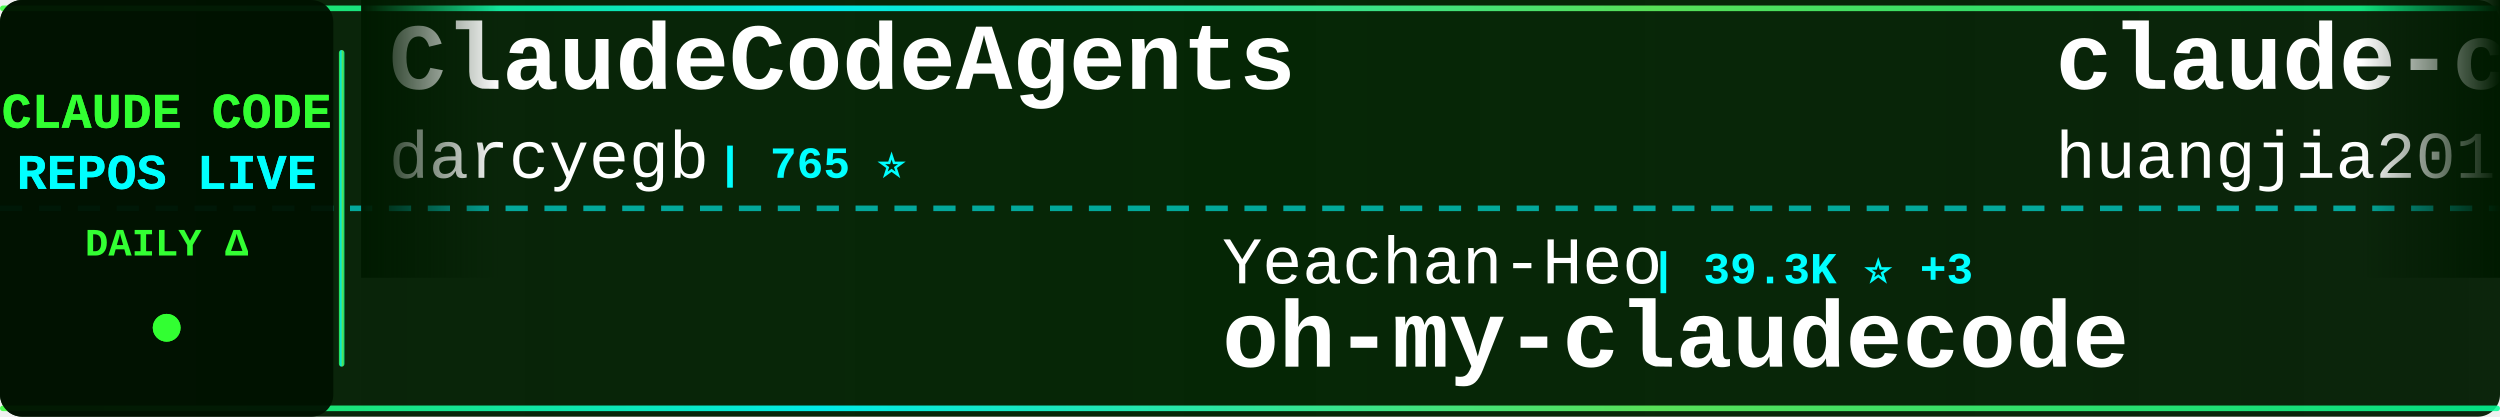
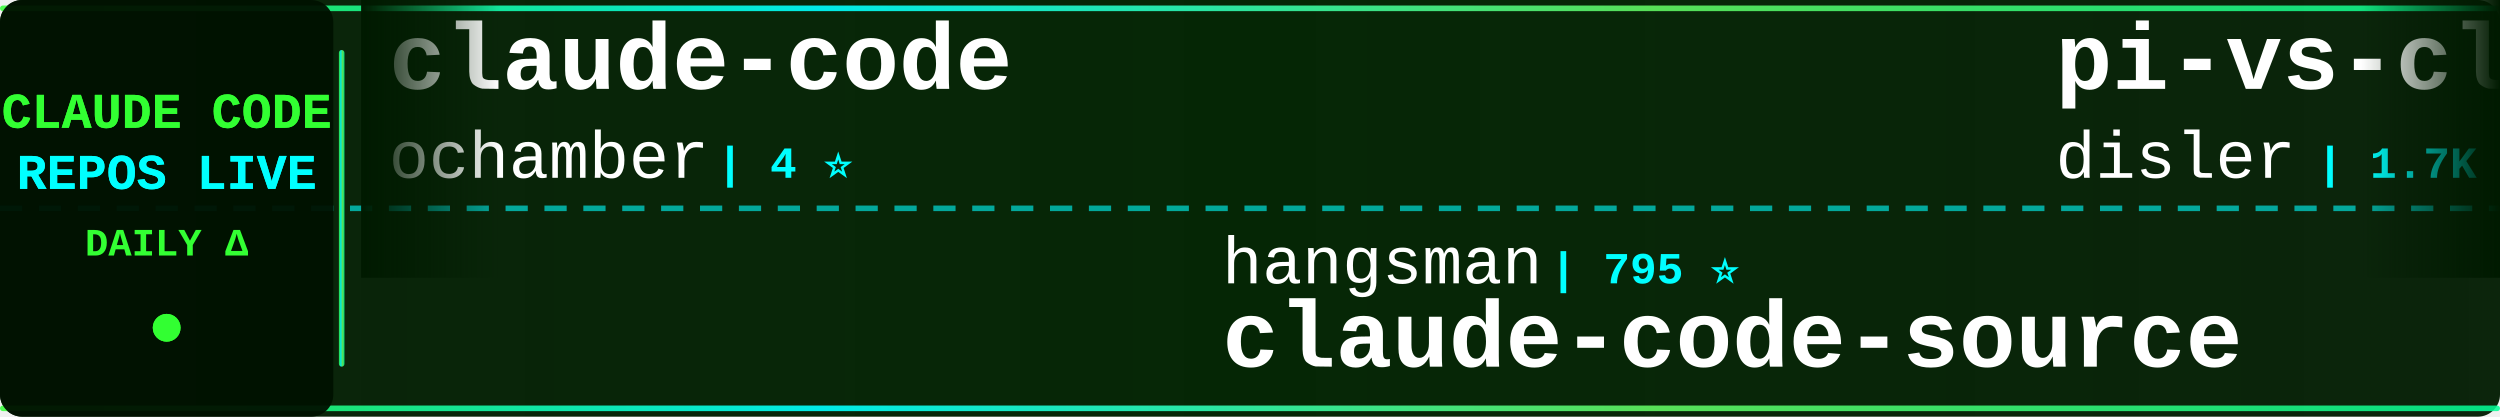
<svg xmlns="http://www.w3.org/2000/svg" width="900" height="150">
  <defs>
    <linearGradient id="tickerBg" x1="0%" y1="0%" x2="100%" y2="0%">
      <stop offset="0%" style="stop-color:#001a00;stop-opacity:0.95" />
      <stop offset="50%" style="stop-color:#002200;stop-opacity:0.98" />
      <stop offset="100%" style="stop-color:#001a00;stop-opacity:0.95" />
    </linearGradient>
    <linearGradient id="borderGrad" x1="0%" y1="0%" x2="100%" y2="0%">
      <stop offset="0%" style="stop-color:#33ff33;stop-opacity:0.85">
        <animate attributeName="stop-opacity" values="0.85;1;0.85" dur="2s" repeatCount="indefinite" />
      </stop>
      <stop offset="33%" style="stop-color:#00ffff;stop-opacity:0.9">
        <animate attributeName="stop-opacity" values="0.9;1;0.9" dur="2.2s" repeatCount="indefinite" />
      </stop>
      <stop offset="66%" style="stop-color:#66ff66;stop-opacity:0.85">
        <animate attributeName="stop-opacity" values="0.85;1;0.85" dur="1.8s" repeatCount="indefinite" />
      </stop>
      <stop offset="100%" style="stop-color:#00ff99;stop-opacity:0.85">
        <animate attributeName="stop-opacity" values="0.85;1;0.85" dur="2s" repeatCount="indefinite" />
      </stop>
    </linearGradient>
    <filter id="textGlow">
      <feGaussianBlur stdDeviation="0.1" result="coloredBlur" />
      <feMerge>
        <feMergeNode in="coloredBlur" />
        <feMergeNode in="SourceGraphic" />
      </feMerge>
    </filter>
    <filter id="metricGlow">
      <feGaussianBlur stdDeviation="0.2" result="coloredBlur" />
      <feMerge>
        <feMergeNode in="coloredBlur" />
        <feMergeNode in="SourceGraphic" />
      </feMerge>
    </filter>
    <linearGradient id="leftFade" x1="0%" y1="0%" x2="100%" y2="0%">
      <stop offset="0%" style="stop-color:#001a00;stop-opacity:1" />
      <stop offset="100%" style="stop-color:#001a00;stop-opacity:0" />
    </linearGradient>
    <linearGradient id="rightFade" x1="0%" y1="0%" x2="100%" y2="0%">
      <stop offset="0%" style="stop-color:#001a00;stop-opacity:0" />
      <stop offset="100%" style="stop-color:#001a00;stop-opacity:1" />
    </linearGradient>
  </defs>
  <rect width="900" height="150" fill="url(#tickerBg)" rx="8" />
  <rect x="0" y="2" width="900" height="2" fill="url(#borderGrad)" rx="1" />
  <rect x="0" y="146" width="900" height="2" fill="url(#borderGrad)" rx="1" />
  <line x1="0" y1="75" x2="900" y2="75" stroke="#00ffff" stroke-width="2" stroke-dasharray="8 6" opacity="0.6" />
  <rect x="0" y="0" width="120" height="150" fill="#001100" opacity="0.95" rx="8" />
  <text x="60" y="46" font-family="'Courier New', monospace" font-size="18" font-weight="bold" fill="#33ff33" text-anchor="middle" filter="url(#textGlow)">
    CLAUDE CODE
  </text>
  <text x="60" y="68" font-family="'Courier New', monospace" font-size="18" font-weight="bold" fill="#00ffff" text-anchor="middle" filter="url(#textGlow)">
    REPOS LIVE
  </text>
  <text x="60" y="92" font-family="'Courier New', monospace" font-size="14" font-weight="bold" fill="#33ff33" text-anchor="middle">
    DAILY Δ
  </text>
  <circle cx="60" cy="118" r="5" fill="#33ff33" filter="url(#metricGlow)">
    <animate attributeName="r" values="4;6;4" dur="1.5s" repeatCount="indefinite" />
    <animate attributeName="opacity" values="0.6;1;0.6" dur="1.5s" repeatCount="indefinite" />
  </circle>
  <rect x="122" y="18" width="2" height="114" fill="url(#borderGrad)" rx="1" />
  <clipPath id="tickerClip">
    <rect x="130" y="0" width="770" height="150" />
  </clipPath>
  <g clip-path="url(#tickerClip)">
    <g id="tickerItems">
      <animateTransform attributeName="transform" attributeType="XML" type="translate" from="0 0" to="-3000 0" dur="54s" repeatCount="indefinite" />
      <g transform="translate(0, 0)">
-         <text x="140" y="32" font-family="'Courier New', monospace" font-size="34" font-weight="bold" fill="#ffffff">ClaudeCodeAgents</text>
-         <text x="140" y="64" font-family="'Courier New', monospace" font-size="24" font-weight="normal" fill="#ffffff" opacity="1.0">darcyegb</text>
-         <text x="258" y="64" font-family="'Courier New', monospace" font-size="16" font-weight="bold" fill="#00ffff"> | 765 ⭐</text>
+         <text x="140" y="32" font-family="'Courier New', monospace" font-size="34" font-weight="bold" fill="#ffffff">claude-code</text>
+         <text x="140" y="64" font-family="'Courier New', monospace" font-size="24" font-weight="normal" fill="#ffffff" opacity="1.0">ochamber</text>
+         <text x="258" y="64" font-family="'Courier New', monospace" font-size="16" font-weight="bold" fill="#00ffff"> | 4 ⭐</text>
      </g>
      <g transform="translate(300, 0)">
-         <text x="140" y="102" font-family="'Courier New', monospace" font-size="24" font-weight="normal" fill="#ffffff" opacity="1.0">Yeachan-Heo</text>
-         <text x="294" y="102" font-family="'Courier New', monospace" font-size="16" font-weight="bold" fill="#00ffff"> | 39.3K ⭐ +3</text>
-         <text x="140" y="132" font-family="'Courier New', monospace" font-size="34" font-weight="bold" fill="#ffffff">oh-my-claudecode</text>
+         <text x="140" y="102" font-family="'Courier New', monospace" font-size="24" font-weight="normal" fill="#ffffff" opacity="1.0">hangsman</text>
+         <text x="258" y="102" font-family="'Courier New', monospace" font-size="16" font-weight="bold" fill="#00ffff"> | 795 ⭐</text>
+         <text x="140" y="132" font-family="'Courier New', monospace" font-size="34" font-weight="bold" fill="#ffffff">claude-code-source</text>
      </g>
      <g transform="translate(600, 0)">
-         <text x="140" y="32" font-family="'Courier New', monospace" font-size="34" font-weight="bold" fill="#ffffff">claude-code-engineering</text>
-         <text x="140" y="64" font-family="'Courier New', monospace" font-size="24" font-weight="normal" fill="#ffffff" opacity="1.0">huangjia2019</text>
-         <text x="306" y="64" font-family="'Courier New', monospace" font-size="16" font-weight="bold" fill="#00ffff"> | 1.1K ⭐</text>
+         <text x="140" y="32" font-family="'Courier New', monospace" font-size="34" font-weight="bold" fill="#ffffff">pi-vs-claude-code</text>
+         <text x="140" y="64" font-family="'Courier New', monospace" font-size="24" font-weight="normal" fill="#ffffff" opacity="1.0">disler</text>
+         <text x="234" y="64" font-family="'Courier New', monospace" font-size="16" font-weight="bold" fill="#00ffff"> | 1.7K ⭐ +1</text>
      </g>
      <g transform="translate(900, 0)">
-         <text x="140" y="102" font-family="'Courier New', monospace" font-size="24" font-weight="normal" fill="#ffffff" opacity="1.0">digitalsamba</text>
-         <text x="306" y="102" font-family="'Courier New', monospace" font-size="16" font-weight="bold" fill="#00ffff"> | 2.1K ⭐</text>
-         <text x="140" y="132" font-family="'Courier New', monospace" font-size="34" font-weight="bold" fill="#ffffff">claude-code-video-toolki...</text>
+         <text x="140" y="102" font-family="'Courier New', monospace" font-size="24" font-weight="normal" fill="#ffffff" opacity="1.0">Donchitos</text>
+         <text x="270" y="102" font-family="'Courier New', monospace" font-size="16" font-weight="bold" fill="#00ffff"> | 25.3K ⭐ +14</text>
+         <text x="140" y="132" font-family="'Courier New', monospace" font-size="34" font-weight="bold" fill="#ffffff">Claude-Code-Game-Studios</text>
      </g>
      <g transform="translate(1200, 0)">
-         <text x="140" y="32" font-family="'Courier New', monospace" font-size="34" font-weight="bold" fill="#ffffff">claude-code-tips</text>
-         <text x="140" y="64" font-family="'Courier New', monospace" font-size="24" font-weight="normal" fill="#ffffff" opacity="1.0">ykdojo</text>
-         <text x="234" y="64" font-family="'Courier New', monospace" font-size="16" font-weight="bold" fill="#00ffff"> | 10.1K ⭐</text>
+         <text x="140" y="32" font-family="'Courier New', monospace" font-size="34" font-weight="bold" fill="#ffffff">oh-my-claudecode</text>
+         <text x="140" y="64" font-family="'Courier New', monospace" font-size="24" font-weight="normal" fill="#ffffff" opacity="1.0">Yeachan-Heo</text>
+         <text x="294" y="64" font-family="'Courier New', monospace" font-size="16" font-weight="bold" fill="#00ffff"> | 39.3K ⭐ +1</text>
      </g>
      <g transform="translate(1500, 0)">
-         <text x="140" y="102" font-family="'Courier New', monospace" font-size="24" font-weight="normal" fill="#ffffff" opacity="1.0">techjarves</text>
-         <text x="282" y="102" font-family="'Courier New', monospace" font-size="16" font-weight="bold" fill="#00ffff"> | 1.5K ⭐ +1</text>
-         <text x="140" y="132" font-family="'Courier New', monospace" font-size="34" font-weight="bold" fill="#ffffff">ClaudeCode-Portable</text>
+         <text x="140" y="102" font-family="'Courier New', monospace" font-size="24" font-weight="normal" fill="#ffffff" opacity="1.0">LING71671</text>
+         <text x="270" y="102" font-family="'Courier New', monospace" font-size="16" font-weight="bold" fill="#00ffff"> | 956 ⭐</text>
+         <text x="140" y="132" font-family="'Courier New', monospace" font-size="34" font-weight="bold" fill="#ffffff">Open-ClaudeCode</text>
      </g>
      <g transform="translate(1800, 0)">
        <text x="140" y="32" font-family="'Courier New', monospace" font-size="34" font-weight="bold" fill="#ffffff">claude-code</text>
-         <text x="140" y="64" font-family="'Courier New', monospace" font-size="24" font-weight="normal" fill="#ffffff" opacity="1.0">tanbiralam</text>
-         <text x="282" y="64" font-family="'Courier New', monospace" font-size="16" font-weight="bold" fill="#00ffff"> | 2.3K ⭐ -1</text>
+         <text x="140" y="64" font-family="'Courier New', monospace" font-size="24" font-weight="normal" fill="#ffffff" opacity="1.0">Tinkeringg-Lab</text>
+         <text x="330" y="64" font-family="'Courier New', monospace" font-size="16" font-weight="bold" fill="#00ffff"> | 213 ⭐</text>
      </g>
      <g transform="translate(2100, 0)">
        <text x="140" y="102" font-family="'Courier New', monospace" font-size="24" font-weight="normal" fill="#ffffff" opacity="1.0">fazxes</text>
        <text x="234" y="102" font-family="'Courier New', monospace" font-size="16" font-weight="bold" fill="#00ffff"> | 242 ⭐</text>
        <text x="140" y="132" font-family="'Courier New', monospace" font-size="34" font-weight="bold" fill="#ffffff">Claude-code</text>
      </g>
      <g transform="translate(2400, 0)">
-         <text x="140" y="32" font-family="'Courier New', monospace" font-size="34" font-weight="bold" fill="#ffffff">collection-claude-code-s...</text>
-         <text x="140" y="64" font-family="'Courier New', monospace" font-size="24" font-weight="normal" fill="#ffffff" opacity="1.0">chauncygu</text>
-         <text x="270" y="64" font-family="'Courier New', monospace" font-size="16" font-weight="bold" fill="#00ffff"> | 2.8K ⭐ -1</text>
+         <text x="140" y="32" font-family="'Courier New', monospace" font-size="34" font-weight="bold" fill="#ffffff">claude-code-source-build</text>
+         <text x="140" y="64" font-family="'Courier New', monospace" font-size="24" font-weight="normal" fill="#ffffff" opacity="1.0">andrew-kramer-inno</text>
+         <text x="378" y="64" font-family="'Courier New', monospace" font-size="16" font-weight="bold" fill="#00ffff"> | 596 ⭐</text>
      </g>
      <g transform="translate(2700, 0)">
-         <text x="140" y="102" font-family="'Courier New', monospace" font-size="24" font-weight="normal" fill="#ffffff" opacity="1.0">FlorianBruniaux</text>
-         <text x="342" y="102" font-family="'Courier New', monospace" font-size="16" font-weight="bold" fill="#00ffff"> | 6.0K ⭐ +3</text>
-         <text x="140" y="132" font-family="'Courier New', monospace" font-size="34" font-weight="bold" fill="#ffffff">claude-code-ultimate-gui...</text>
+         <text x="140" y="102" font-family="'Courier New', monospace" font-size="24" font-weight="normal" fill="#ffffff" opacity="1.0">sugyan</text>
+         <text x="234" y="102" font-family="'Courier New', monospace" font-size="16" font-weight="bold" fill="#00ffff"> | 1.1K ⭐</text>
+         <text x="140" y="132" font-family="'Courier New', monospace" font-size="34" font-weight="bold" fill="#ffffff">claude-code-webui</text>
      </g>
      <g transform="translate(3000, 0)">
-         <text x="140" y="32" font-family="'Courier New', monospace" font-size="34" font-weight="bold" fill="#ffffff">ClaudeCodeAgents</text>
-         <text x="140" y="64" font-family="'Courier New', monospace" font-size="24" font-weight="normal" fill="#ffffff" opacity="1.0">darcyegb</text>
-         <text x="258" y="64" font-family="'Courier New', monospace" font-size="16" font-weight="bold" fill="#00ffff"> | 765 ⭐</text>
+         <text x="140" y="32" font-family="'Courier New', monospace" font-size="34" font-weight="bold" fill="#ffffff">claude-code</text>
+         <text x="140" y="64" font-family="'Courier New', monospace" font-size="24" font-weight="normal" fill="#ffffff" opacity="1.0">ochamber</text>
+         <text x="258" y="64" font-family="'Courier New', monospace" font-size="16" font-weight="bold" fill="#00ffff"> | 4 ⭐</text>
      </g>
      <g transform="translate(3300, 0)">
-         <text x="140" y="102" font-family="'Courier New', monospace" font-size="24" font-weight="normal" fill="#ffffff" opacity="1.0">Yeachan-Heo</text>
-         <text x="294" y="102" font-family="'Courier New', monospace" font-size="16" font-weight="bold" fill="#00ffff"> | 39.3K ⭐ +3</text>
-         <text x="140" y="132" font-family="'Courier New', monospace" font-size="34" font-weight="bold" fill="#ffffff">oh-my-claudecode</text>
+         <text x="140" y="102" font-family="'Courier New', monospace" font-size="24" font-weight="normal" fill="#ffffff" opacity="1.0">hangsman</text>
+         <text x="258" y="102" font-family="'Courier New', monospace" font-size="16" font-weight="bold" fill="#00ffff"> | 795 ⭐</text>
+         <text x="140" y="132" font-family="'Courier New', monospace" font-size="34" font-weight="bold" fill="#ffffff">claude-code-source</text>
      </g>
      <g transform="translate(3600, 0)">
-         <text x="140" y="32" font-family="'Courier New', monospace" font-size="34" font-weight="bold" fill="#ffffff">claude-code-engineering</text>
-         <text x="140" y="64" font-family="'Courier New', monospace" font-size="24" font-weight="normal" fill="#ffffff" opacity="1.0">huangjia2019</text>
-         <text x="306" y="64" font-family="'Courier New', monospace" font-size="16" font-weight="bold" fill="#00ffff"> | 1.1K ⭐</text>
+         <text x="140" y="32" font-family="'Courier New', monospace" font-size="34" font-weight="bold" fill="#ffffff">pi-vs-claude-code</text>
+         <text x="140" y="64" font-family="'Courier New', monospace" font-size="24" font-weight="normal" fill="#ffffff" opacity="1.0">disler</text>
+         <text x="234" y="64" font-family="'Courier New', monospace" font-size="16" font-weight="bold" fill="#00ffff"> | 1.7K ⭐ +1</text>
      </g>
      <g transform="translate(3900, 0)">
-         <text x="140" y="102" font-family="'Courier New', monospace" font-size="24" font-weight="normal" fill="#ffffff" opacity="1.0">digitalsamba</text>
-         <text x="306" y="102" font-family="'Courier New', monospace" font-size="16" font-weight="bold" fill="#00ffff"> | 2.1K ⭐</text>
-         <text x="140" y="132" font-family="'Courier New', monospace" font-size="34" font-weight="bold" fill="#ffffff">claude-code-video-toolki...</text>
+         <text x="140" y="102" font-family="'Courier New', monospace" font-size="24" font-weight="normal" fill="#ffffff" opacity="1.0">Donchitos</text>
+         <text x="270" y="102" font-family="'Courier New', monospace" font-size="16" font-weight="bold" fill="#00ffff"> | 25.3K ⭐ +14</text>
+         <text x="140" y="132" font-family="'Courier New', monospace" font-size="34" font-weight="bold" fill="#ffffff">Claude-Code-Game-Studios</text>
      </g>
    </g>
  </g>
  <rect x="130" y="0" width="50" height="100" fill="url(#leftFade)" />
  <rect x="850" y="0" width="50" height="100" fill="url(#rightFade)" />
</svg>
